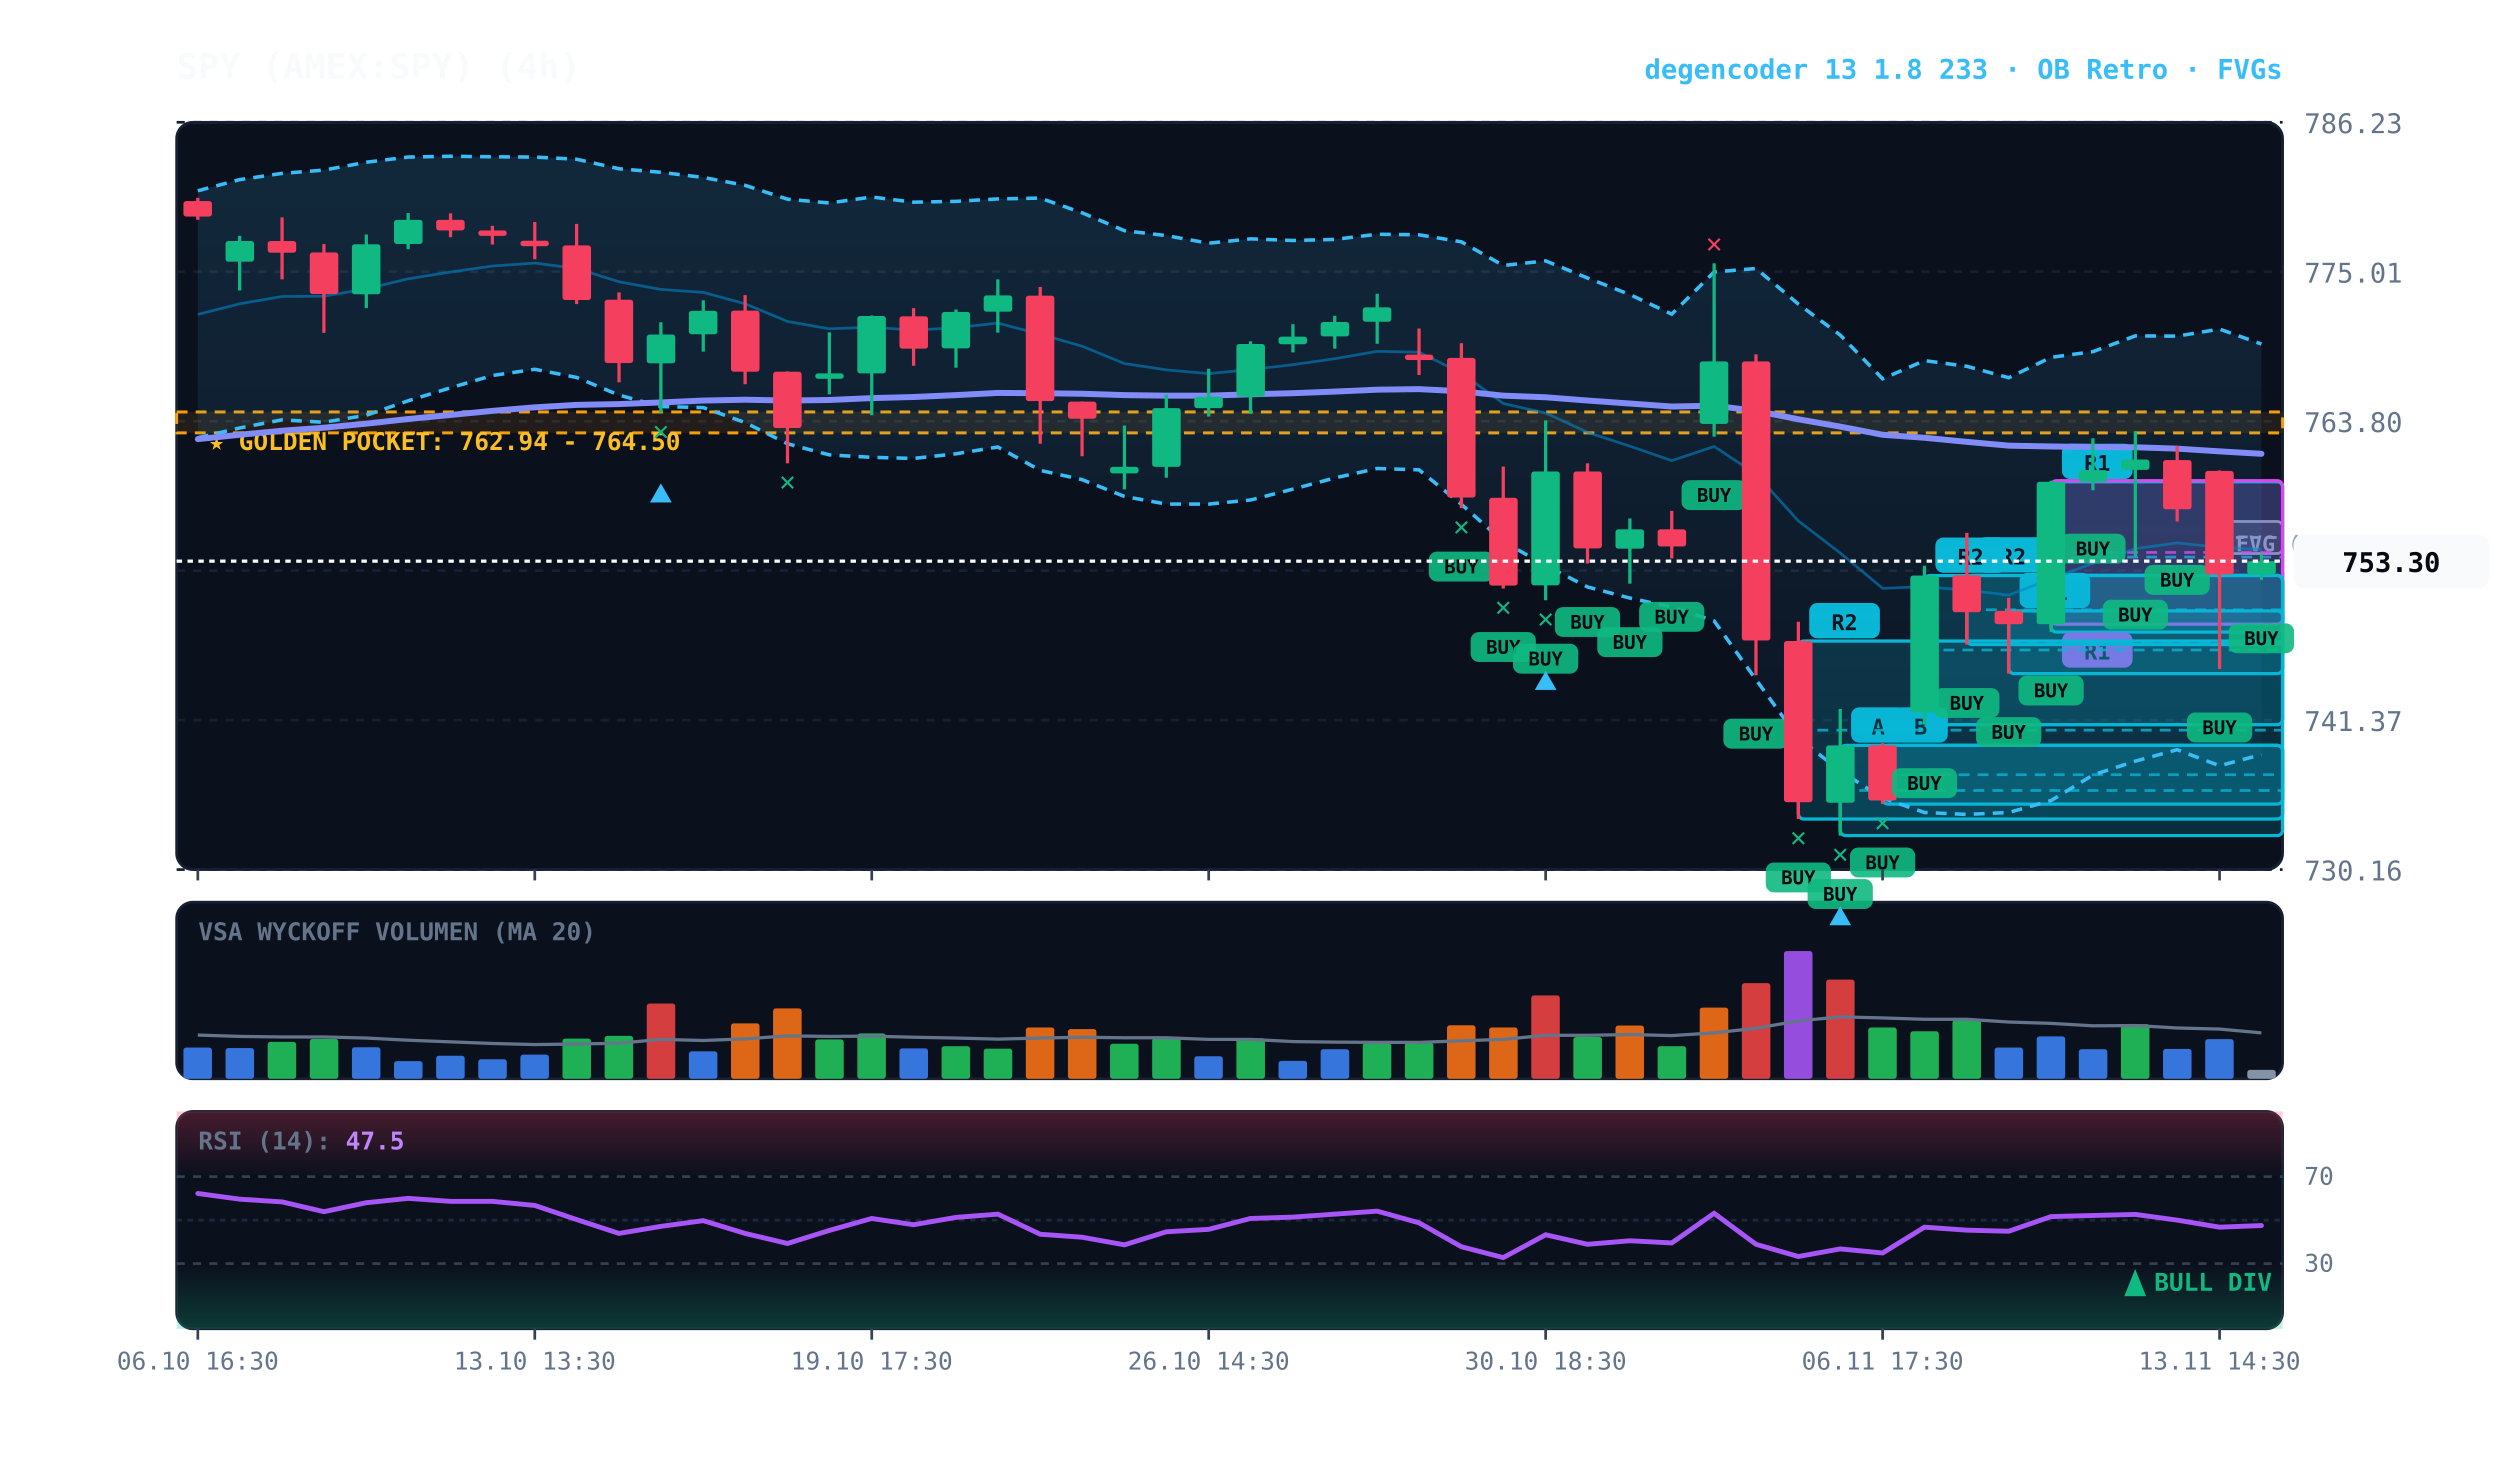
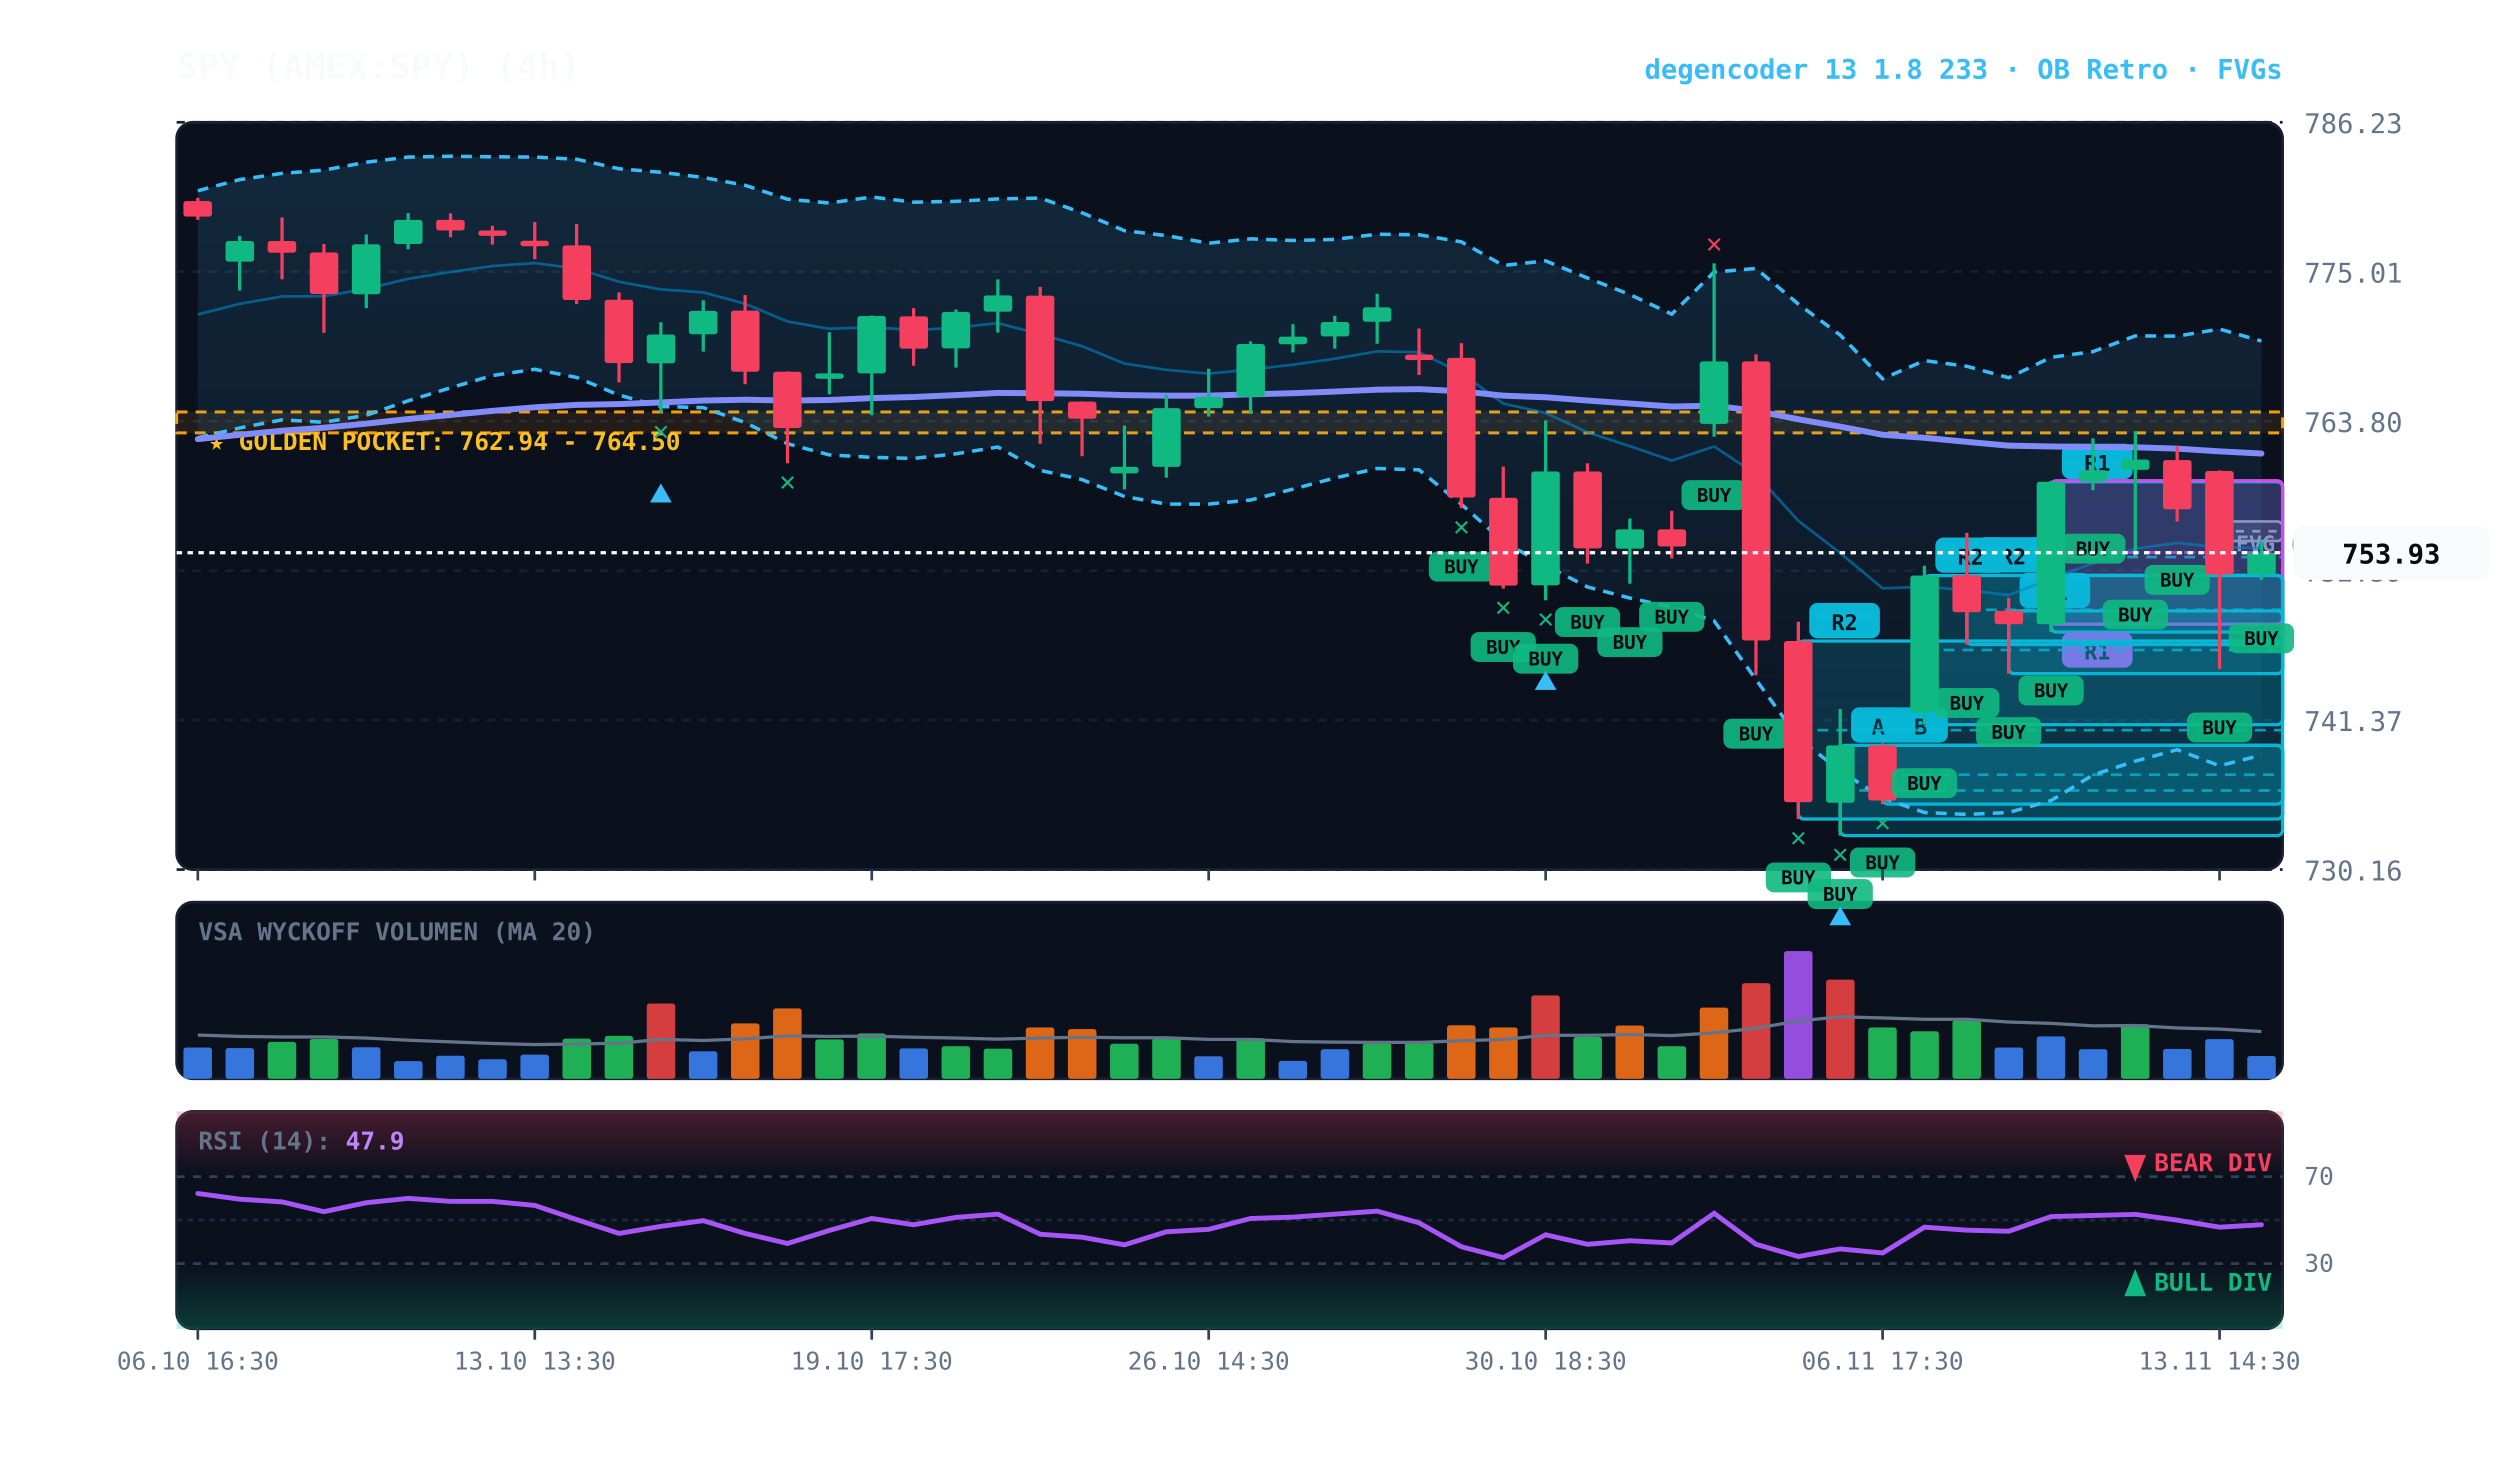
<svg xmlns="http://www.w3.org/2000/svg" viewBox="0 0 920 540" width="100%" height="100%" style="background:#070a13; font-family:'JetBrains Mono', monospace;">
  <defs>
    <linearGradient id="cloud-grad" x1="0%" y1="0%" x2="0%" y2="100%">
      <stop offset="0%" stop-color="#38bdf8" stop-opacity="0.14" />
      <stop offset="100%" stop-color="#38bdf8" stop-opacity="0.02" />
    </linearGradient>
    <linearGradient id="rsi-overbought" x1="0%" y1="0%" x2="0%" y2="100%">
      <stop offset="0%" stop-color="#f43f5e" stop-opacity="0.25" />
      <stop offset="100%" stop-color="#f43f5e" stop-opacity="0.0" />
    </linearGradient>
    <linearGradient id="rsi-oversold" x1="0%" y1="0%" x2="0%" y2="100%">
      <stop offset="0%" stop-color="#10b981" stop-opacity="0.0" />
      <stop offset="100%" stop-color="#10b981" stop-opacity="0.25" />
    </linearGradient>
  </defs>
  <rect x="65" y="45" width="775" height="275" fill="#0b101d" rx="6" stroke="#172033" stroke-width="1" />
  <rect x="65" y="332" width="775" height="65" fill="#0b101d" rx="6" stroke="#172033" stroke-width="1" />
  <rect x="65" y="409" width="775" height="80" fill="#0b101d" rx="6" stroke="#172033" stroke-width="1" />
  <line x1="65" y1="320.0" x2="840" y2="320.0" stroke="#172033" stroke-dasharray="3,3" stroke-width="1" />
  <text x="848" y="324.0" fill="#64748b" font-size="10" text-anchor="start">730.16</text>
  <line x1="65" y1="265.0" x2="840" y2="265.0" stroke="#172033" stroke-dasharray="3,3" stroke-width="1" />
  <text x="848" y="269.0" fill="#64748b" font-size="10" text-anchor="start">741.37</text>
  <line x1="65" y1="210.0" x2="840" y2="210.0" stroke="#172033" stroke-dasharray="3,3" stroke-width="1" />
  <text x="848" y="214.0" fill="#64748b" font-size="10" text-anchor="start">752.59</text>
  <line x1="65" y1="155.0" x2="840" y2="155.0" stroke="#172033" stroke-dasharray="3,3" stroke-width="1" />
  <text x="848" y="159.0" fill="#64748b" font-size="10" text-anchor="start">763.80</text>
  <line x1="65" y1="100.0" x2="840" y2="100.0" stroke="#172033" stroke-dasharray="3,3" stroke-width="1" />
  <text x="848" y="104.0" fill="#64748b" font-size="10" text-anchor="start">775.01</text>
  <line x1="65" y1="45.0" x2="840" y2="45.0" stroke="#172033" stroke-dasharray="3,3" stroke-width="1" />
  <text x="848" y="49.0" fill="#64748b" font-size="10" text-anchor="start">786.23</text>
  <rect x="65" y="151.6" width="775" height="7.7" fill="rgba(245, 158, 11, 0.10)" stroke="#f59e0b" stroke-dasharray="4,3" stroke-width="1.1" />
  <text x="77" y="165.6" fill="#fbbf24" font-size="9" font-weight="bold">★ GOLDEN POCKET: 762.94 - 764.50</text>
-   <rect x="816.8" y="191.9" width="23.2" height="11.8" fill="rgba(148, 163, 184, 0.18)" stroke="#94a3b8" stroke-width="1" rx="2" />
-   <line x1="816.8" y1="197.8" x2="840" y2="197.8" stroke="#94a3b8" stroke-dasharray="3,3" stroke-width="1" />
-   <text x="822.8" y="202.9" fill="#94a3b8" font-size="8" font-weight="bold">FVG (753.86-756.27)</text>
+   <rect x="816.8" y="191.9" width="23.2" height="7.2" fill="rgba(148, 163, 184, 0.18)" stroke="#94a3b8" stroke-width="1" rx="2" />
+   <line x1="816.8" y1="195.5" x2="840" y2="195.5" stroke="#94a3b8" stroke-dasharray="3,3" stroke-width="1" />
+   <text x="822.8" y="202.9" fill="#94a3b8" font-size="8" font-weight="bold">FVG (754.81-756.27)</text>
  <rect x="754.8" y="177.3" width="85.2" height="55.3" fill="rgba(6, 182, 212, 0.18)" stroke="#06b6d4" stroke-width="1.2" rx="2" />
  <line x1="754.8" y1="205.0" x2="840" y2="205.0" stroke="#06b6d4" stroke-dasharray="4,3" stroke-width="1.0" opacity="0.8" />
  <rect x="758.8" y="163.3" width="26" height="13" fill="#06b6d4" rx="3" />
  <text x="771.8" y="173.3" fill="#070a13" font-size="8" font-weight="bold" text-anchor="middle">R1</text>
  <rect x="754.8" y="176.9" width="85.2" height="52.8" fill="rgba(217, 70, 239, 0.18)" stroke="#d946ef" stroke-width="1.2" rx="2" />
  <line x1="754.8" y1="203.3" x2="840" y2="203.3" stroke="#d946ef" stroke-dasharray="4,3" stroke-width="1.0" opacity="0.8" />
  <rect x="758.8" y="232.7" width="26" height="13" fill="#d946ef" rx="3" />
  <text x="771.8" y="242.7" fill="#070a13" font-size="8" font-weight="bold" text-anchor="middle">R1</text>
  <rect x="739.2" y="224.8" width="100.8" height="23.1" fill="rgba(6, 182, 212, 0.18)" stroke="#06b6d4" stroke-width="1.2" rx="2" />
  <line x1="739.2" y1="236.4" x2="840" y2="236.4" stroke="#06b6d4" stroke-dasharray="4,3" stroke-width="1.0" opacity="0.8" />
  <rect x="743.2" y="210.8" width="26" height="13" fill="#06b6d4" rx="3" />
  <text x="756.2" y="220.8" fill="#070a13" font-size="8" font-weight="bold" text-anchor="middle">R1</text>
  <rect x="723.8" y="211.7" width="116.2" height="25.5" fill="rgba(6, 182, 212, 0.18)" stroke="#06b6d4" stroke-width="1.2" rx="2" />
  <line x1="723.8" y1="224.4" x2="840" y2="224.4" stroke="#06b6d4" stroke-dasharray="4,3" stroke-width="1.0" opacity="0.8" />
  <rect x="727.8" y="197.7" width="26" height="13" fill="#06b6d4" rx="3" />
  <text x="740.8" y="207.7" fill="#070a13" font-size="8" font-weight="bold" text-anchor="middle">R2</text>
  <rect x="708.2" y="211.8" width="131.8" height="54.9" fill="rgba(6, 182, 212, 0.18)" stroke="#06b6d4" stroke-width="1.2" rx="2" />
  <line x1="708.2" y1="239.2" x2="840" y2="239.2" stroke="#06b6d4" stroke-dasharray="4,3" stroke-width="1.0" opacity="0.8" />
  <rect x="712.2" y="197.8" width="26" height="13" fill="#06b6d4" rx="3" />
  <text x="725.2" y="207.8" fill="#070a13" font-size="8" font-weight="bold" text-anchor="middle">R2</text>
  <rect x="692.8" y="274.3" width="147.2" height="21.6" fill="rgba(6, 182, 212, 0.18)" stroke="#06b6d4" stroke-width="1.2" rx="2" />
  <line x1="692.8" y1="285.1" x2="840" y2="285.1" stroke="#06b6d4" stroke-dasharray="4,3" stroke-width="1.0" opacity="0.8" />
  <rect x="696.8" y="260.3" width="20" height="13" fill="#06b6d4" rx="3" />
  <text x="706.8" y="270.3" fill="#070a13" font-size="8" font-weight="bold" text-anchor="middle">B</text>
  <rect x="677.2" y="274.3" width="162.8" height="33.2" fill="rgba(6, 182, 212, 0.18)" stroke="#06b6d4" stroke-width="1.2" rx="2" />
  <line x1="677.2" y1="290.9" x2="840" y2="290.9" stroke="#06b6d4" stroke-dasharray="4,3" stroke-width="1.0" opacity="0.8" />
  <rect x="681.2" y="260.3" width="20" height="13" fill="#06b6d4" rx="3" />
  <text x="691.2" y="270.3" fill="#070a13" font-size="8" font-weight="bold" text-anchor="middle">A</text>
  <rect x="661.8" y="235.9" width="178.2" height="65.5" fill="rgba(6, 182, 212, 0.18)" stroke="#06b6d4" stroke-width="1.2" rx="2" />
  <line x1="661.8" y1="268.7" x2="840" y2="268.7" stroke="#06b6d4" stroke-dasharray="4,3" stroke-width="1.0" opacity="0.8" />
  <rect x="665.8" y="221.9" width="26" height="13" fill="#06b6d4" rx="3" />
  <text x="678.8" y="231.9" fill="#070a13" font-size="8" font-weight="bold" text-anchor="middle">R2</text>
-   <polygon points="72.8,70.2 88.2,66.1 103.8,63.8 119.2,62.6 134.8,59.7 150.2,57.8 165.8,57.5 181.2,57.7 196.8,57.8 212.2,58.6 227.8,62.1 243.2,63.4 258.8,65.3 274.2,68.2 289.8,73.3 305.2,74.7 320.8,72.5 336.2,74.4 351.8,74.1 367.2,73.2 382.8,72.9 398.2,78.3 413.8,84.9 429.2,86.7 444.8,89.5 460.2,87.9 475.8,88.5 491.2,88.1 506.8,86.2 522.2,86.4 537.8,89.0 553.2,97.7 568.8,96.0 584.2,102.3 599.8,108.4 615.2,115.6 630.8,100.1 646.2,98.8 661.8,111.9 677.2,123.3 692.8,139.4 708.2,132.7 723.8,134.8 739.2,139.0 754.8,131.5 770.2,129.4 785.8,123.6 801.2,123.7 816.8,121.1 832.2,126.6 832.2,277.7 816.8,281.8 801.2,275.9 785.8,280.1 770.2,285.2 754.8,294.6 739.2,299.0 723.8,299.7 708.2,299.0 692.8,293.7 677.2,283.7 661.8,271.6 646.2,250.1 630.8,228.5 615.2,223.4 599.8,220.1 584.2,216.0 568.8,208.1 553.2,199.3 537.8,185.6 522.2,172.9 506.8,172.4 491.2,175.9 475.8,180.0 460.2,184.0 444.8,185.5 429.2,185.5 413.8,182.7 398.2,176.5 382.8,173.1 367.2,164.5 351.8,167.0 336.2,168.7 320.8,168.3 305.2,167.4 289.8,163.3 274.2,155.5 258.8,150.0 243.2,149.6 227.8,145.4 212.2,138.9 196.8,135.9 181.2,138.2 165.8,142.7 150.2,147.5 134.8,152.8 119.2,155.4 103.8,154.5 88.2,157.5 72.8,161.1" fill="url(#cloud-grad)" />
-   <polyline points="72.8,70.2 88.2,66.1 103.8,63.8 119.2,62.6 134.8,59.7 150.2,57.8 165.8,57.5 181.2,57.7 196.8,57.8 212.2,58.6 227.8,62.1 243.2,63.4 258.8,65.3 274.2,68.2 289.8,73.3 305.2,74.7 320.8,72.5 336.2,74.4 351.8,74.1 367.2,73.2 382.8,72.9 398.2,78.3 413.8,84.9 429.2,86.7 444.8,89.5 460.2,87.9 475.8,88.5 491.2,88.1 506.8,86.2 522.2,86.4 537.8,89.0 553.2,97.7 568.8,96.0 584.2,102.3 599.8,108.4 615.2,115.6 630.8,100.1 646.2,98.8 661.8,111.9 677.2,123.3 692.8,139.4 708.2,132.7 723.8,134.8 739.2,139.0 754.8,131.5 770.2,129.4 785.8,123.6 801.2,123.7 816.8,121.1 832.2,126.6" fill="none" stroke="#38bdf8" stroke-width="1.3" stroke-dasharray="4,3" />
-   <polyline points="72.8,161.1 88.2,157.5 103.8,154.5 119.2,155.4 134.8,152.8 150.2,147.5 165.8,142.7 181.2,138.2 196.8,135.9 212.2,138.9 227.8,145.4 243.2,149.6 258.8,150.0 274.2,155.5 289.8,163.3 305.2,167.4 320.8,168.3 336.2,168.7 351.8,167.0 367.2,164.5 382.8,173.1 398.2,176.5 413.8,182.7 429.2,185.5 444.8,185.5 460.2,184.0 475.8,180.0 491.2,175.9 506.8,172.4 522.2,172.9 537.8,185.6 553.2,199.3 568.8,208.1 584.2,216.0 599.8,220.1 615.2,223.4 630.8,228.5 646.2,250.1 661.8,271.6 677.2,283.7 692.8,293.7 708.2,299.0 723.8,299.7 739.2,299.0 754.8,294.6 770.2,285.2 785.8,280.1 801.2,275.9 816.8,281.8 832.2,277.7" fill="none" stroke="#38bdf8" stroke-width="1.3" stroke-dasharray="4,3" />
-   <polyline points="72.8,115.7 88.2,111.8 103.8,109.1 119.2,109.0 134.8,106.3 150.2,102.6 165.8,100.1 181.2,97.9 196.8,96.8 212.2,98.8 227.8,103.7 243.2,106.5 258.8,107.6 274.2,111.8 289.8,118.3 305.2,121.0 320.8,120.4 336.2,121.5 351.8,120.6 367.2,118.9 382.8,123.0 398.2,127.4 413.8,133.8 429.2,136.1 444.8,137.5 460.2,136.0 475.8,134.2 491.2,132.0 506.8,129.3 522.2,129.6 537.8,137.3 553.2,148.5 568.8,152.0 584.2,159.1 599.8,164.2 615.2,169.5 630.8,164.3 646.2,174.5 661.8,191.7 677.2,203.5 692.8,216.5 708.2,215.9 723.8,217.2 739.2,219.0 754.8,213.0 770.2,207.3 785.8,201.9 801.2,199.8 816.8,201.4 832.2,202.2" fill="none" stroke="#0284c7" stroke-width="1.0" stroke-opacity="0.6" />
-   <polyline points="72.8,161.6 88.2,160.0 103.8,158.5 119.2,157.4 134.8,155.9 150.2,154.2 165.8,152.7 181.2,151.2 196.8,149.9 212.2,149.0 227.8,148.7 243.2,148.1 258.8,147.4 274.2,147.1 289.8,147.4 305.2,147.2 320.8,146.5 336.2,146.1 351.8,145.4 367.2,144.6 382.8,144.7 398.2,144.9 413.8,145.4 429.2,145.6 444.8,145.6 460.2,145.1 475.8,144.7 491.2,144.1 506.8,143.4 522.2,143.2 537.8,144.0 553.2,145.6 568.8,146.2 584.2,147.4 599.8,148.5 615.2,149.6 630.8,149.3 646.2,151.2 661.8,154.3 677.2,157.0 692.8,160.0 708.2,161.1 723.8,162.6 739.2,164.0 754.8,164.3 770.2,164.5 785.8,164.6 801.2,165.1 816.8,166.1 832.2,167.0" fill="none" stroke="#818cf8" stroke-width="2.2" stroke-linecap="round" />
+   <polygon points="72.8,70.2 88.2,66.1 103.8,63.8 119.2,62.6 134.8,59.7 150.2,57.8 165.8,57.5 181.2,57.7 196.8,57.8 212.2,58.6 227.8,62.1 243.2,63.4 258.8,65.3 274.2,68.2 289.8,73.3 305.2,74.7 320.8,72.5 336.2,74.4 351.8,74.1 367.2,73.2 382.8,72.9 398.2,78.3 413.8,84.9 429.2,86.7 444.8,89.5 460.2,87.9 475.8,88.5 491.2,88.1 506.8,86.2 522.2,86.4 537.8,89.0 553.2,97.7 568.8,96.0 584.2,102.3 599.8,108.4 615.2,115.6 630.8,100.1 646.2,98.8 661.8,111.9 677.2,123.3 692.8,139.4 708.2,132.7 723.8,134.8 739.2,139.0 754.8,131.5 770.2,129.4 785.8,123.6 801.2,123.7 816.8,121.1 832.2,125.5 832.2,277.9 816.8,281.8 801.2,275.9 785.8,280.1 770.2,285.2 754.8,294.6 739.2,299.0 723.8,299.7 708.2,299.0 692.8,293.7 677.2,283.7 661.8,271.6 646.2,250.1 630.8,228.5 615.2,223.4 599.8,220.1 584.2,216.0 568.8,208.1 553.2,199.3 537.8,185.6 522.2,172.9 506.8,172.4 491.2,175.9 475.8,180.0 460.2,184.0 444.8,185.5 429.2,185.5 413.8,182.7 398.2,176.5 382.8,173.1 367.2,164.5 351.8,167.0 336.2,168.7 320.8,168.3 305.2,167.4 289.8,163.3 274.2,155.5 258.8,150.0 243.2,149.6 227.8,145.4 212.2,138.9 196.8,135.9 181.2,138.2 165.8,142.7 150.2,147.5 134.8,152.8 119.2,155.4 103.8,154.5 88.2,157.5 72.8,161.1" fill="url(#cloud-grad)" />
+   <polyline points="72.8,70.2 88.2,66.1 103.8,63.8 119.2,62.6 134.8,59.7 150.2,57.8 165.8,57.5 181.2,57.7 196.8,57.8 212.2,58.6 227.8,62.1 243.2,63.4 258.8,65.3 274.2,68.2 289.8,73.3 305.2,74.7 320.8,72.5 336.2,74.4 351.8,74.1 367.2,73.2 382.8,72.9 398.2,78.3 413.8,84.9 429.2,86.7 444.8,89.5 460.2,87.9 475.8,88.5 491.2,88.1 506.8,86.2 522.2,86.4 537.8,89.0 553.2,97.7 568.8,96.0 584.2,102.3 599.8,108.4 615.2,115.6 630.8,100.1 646.2,98.8 661.8,111.9 677.2,123.3 692.8,139.4 708.2,132.7 723.8,134.8 739.2,139.0 754.8,131.5 770.2,129.4 785.8,123.6 801.2,123.7 816.8,121.1 832.2,125.5" fill="none" stroke="#38bdf8" stroke-width="1.3" stroke-dasharray="4,3" />
+   <polyline points="72.8,161.1 88.2,157.5 103.8,154.5 119.2,155.4 134.8,152.8 150.2,147.5 165.8,142.7 181.2,138.2 196.8,135.9 212.2,138.9 227.8,145.4 243.2,149.6 258.8,150.0 274.2,155.5 289.8,163.3 305.2,167.4 320.8,168.3 336.2,168.7 351.8,167.0 367.2,164.5 382.8,173.1 398.2,176.5 413.8,182.7 429.2,185.5 444.8,185.5 460.2,184.0 475.8,180.0 491.2,175.9 506.8,172.4 522.2,172.9 537.8,185.6 553.2,199.3 568.8,208.1 584.2,216.0 599.8,220.1 615.2,223.4 630.8,228.5 646.2,250.1 661.8,271.6 677.2,283.7 692.8,293.7 708.2,299.0 723.8,299.7 739.2,299.0 754.8,294.6 770.2,285.2 785.8,280.1 801.2,275.9 816.8,281.8 832.2,277.9" fill="none" stroke="#38bdf8" stroke-width="1.3" stroke-dasharray="4,3" />
+   <polyline points="72.8,115.7 88.2,111.8 103.8,109.1 119.2,109.0 134.8,106.3 150.2,102.6 165.8,100.1 181.2,97.9 196.8,96.8 212.2,98.8 227.8,103.7 243.2,106.5 258.8,107.6 274.2,111.8 289.8,118.3 305.2,121.0 320.8,120.4 336.2,121.5 351.8,120.6 367.2,118.9 382.8,123.0 398.2,127.4 413.8,133.8 429.2,136.1 444.8,137.5 460.2,136.0 475.8,134.2 491.2,132.0 506.8,129.3 522.2,129.6 537.8,137.3 553.2,148.5 568.8,152.0 584.2,159.1 599.8,164.2 615.2,169.5 630.8,164.3 646.2,174.5 661.8,191.7 677.2,203.5 692.8,216.5 708.2,215.9 723.8,217.2 739.2,219.0 754.8,213.0 770.2,207.3 785.8,201.9 801.2,199.8 816.8,201.4 832.2,201.7" fill="none" stroke="#0284c7" stroke-width="1.0" stroke-opacity="0.6" />
+   <polyline points="72.8,161.6 88.2,160.0 103.8,158.5 119.2,157.4 134.8,155.9 150.2,154.2 165.8,152.7 181.2,151.2 196.8,149.9 212.2,149.0 227.8,148.7 243.2,148.1 258.8,147.4 274.2,147.1 289.8,147.4 305.2,147.2 320.8,146.5 336.2,146.1 351.8,145.4 367.2,144.6 382.8,144.7 398.2,144.9 413.8,145.4 429.2,145.6 444.8,145.6 460.2,145.1 475.8,144.7 491.2,144.1 506.8,143.4 522.2,143.2 537.8,144.0 553.2,145.6 568.8,146.2 584.2,147.4 599.8,148.5 615.2,149.6 630.8,149.3 646.2,151.2 661.8,154.3 677.2,157.0 692.8,160.0 708.2,161.1 723.8,162.6 739.2,164.0 754.8,164.3 770.2,164.5 785.8,164.6 801.2,165.1 816.8,166.1 832.2,166.9" fill="none" stroke="#818cf8" stroke-width="2.2" stroke-linecap="round" />
  <line x1="72.8" y1="72.8" x2="72.8" y2="80.9" stroke="#f43f5e" stroke-width="1.2" />
  <rect x="67.5" y="74.0" width="10.5" height="5.7" fill="#f43f5e" rx="1" />
  <line x1="88.2" y1="86.8" x2="88.2" y2="106.9" stroke="#10b981" stroke-width="1.2" />
  <rect x="83.0" y="88.7" width="10.5" height="7.6" fill="#10b981" rx="1" />
  <line x1="103.8" y1="80.0" x2="103.8" y2="102.8" stroke="#f43f5e" stroke-width="1.2" />
  <rect x="98.5" y="88.7" width="10.5" height="4.3" fill="#f43f5e" rx="1" />
  <line x1="119.2" y1="89.8" x2="119.2" y2="122.5" stroke="#f43f5e" stroke-width="1.2" />
  <rect x="114.0" y="92.9" width="10.5" height="15.3" fill="#f43f5e" rx="1" />
  <line x1="134.8" y1="86.3" x2="134.8" y2="113.4" stroke="#10b981" stroke-width="1.2" />
  <rect x="129.5" y="89.9" width="10.5" height="18.4" fill="#10b981" rx="1" />
  <line x1="150.2" y1="78.4" x2="150.2" y2="91.7" stroke="#10b981" stroke-width="1.2" />
  <rect x="145.0" y="80.9" width="10.5" height="8.9" fill="#10b981" rx="1" />
  <line x1="165.8" y1="78.5" x2="165.8" y2="87.3" stroke="#f43f5e" stroke-width="1.2" />
  <rect x="160.5" y="80.9" width="10.5" height="3.9" fill="#f43f5e" rx="1" />
  <line x1="181.2" y1="83.1" x2="181.2" y2="90.0" stroke="#f43f5e" stroke-width="1.2" />
  <rect x="176.0" y="84.8" width="10.5" height="2.0" fill="#f43f5e" rx="1" />
  <line x1="196.8" y1="81.7" x2="196.8" y2="95.4" stroke="#f43f5e" stroke-width="1.2" />
  <rect x="191.5" y="88.6" width="10.5" height="2.0" fill="#f43f5e" rx="1" />
  <line x1="212.2" y1="82.4" x2="212.2" y2="111.9" stroke="#f43f5e" stroke-width="1.2" />
  <rect x="207.0" y="90.3" width="10.5" height="20.1" fill="#f43f5e" rx="1" />
  <line x1="227.8" y1="107.6" x2="227.8" y2="140.7" stroke="#f43f5e" stroke-width="1.2" />
  <rect x="222.5" y="110.3" width="10.5" height="23.3" fill="#f43f5e" rx="1" />
  <line x1="243.2" y1="118.6" x2="243.2" y2="151.9" stroke="#10b981" stroke-width="1.2" />
  <rect x="238.0" y="123.1" width="10.5" height="10.6" fill="#10b981" rx="1" />
  <text x="243.2" y="161.9" fill="#10b981" font-size="10" font-weight="bold" text-anchor="middle">✕</text>
  <polygon points="243.2,177.9 239.2,184.9 247.2,184.9" fill="#38bdf8" />
  <line x1="258.8" y1="110.5" x2="258.8" y2="129.4" stroke="#10b981" stroke-width="1.2" />
  <rect x="253.5" y="114.4" width="10.5" height="8.6" fill="#10b981" rx="1" />
  <line x1="274.2" y1="108.6" x2="274.2" y2="141.4" stroke="#f43f5e" stroke-width="1.2" />
  <rect x="269.0" y="114.3" width="10.5" height="22.5" fill="#f43f5e" rx="1" />
  <line x1="289.8" y1="136.7" x2="289.8" y2="170.5" stroke="#f43f5e" stroke-width="1.2" />
  <rect x="284.5" y="136.8" width="10.5" height="20.7" fill="#f43f5e" rx="1" />
  <text x="289.8" y="180.5" fill="#10b981" font-size="10" font-weight="bold" text-anchor="middle">✕</text>
  <line x1="305.2" y1="122.3" x2="305.2" y2="145.1" stroke="#10b981" stroke-width="1.2" />
  <rect x="300.0" y="137.4" width="10.5" height="2.0" fill="#10b981" rx="1" />
  <line x1="320.8" y1="116.1" x2="320.8" y2="152.8" stroke="#10b981" stroke-width="1.2" />
  <rect x="315.5" y="116.3" width="10.5" height="21.1" fill="#10b981" rx="1" />
  <line x1="336.2" y1="113.4" x2="336.2" y2="134.6" stroke="#f43f5e" stroke-width="1.2" />
  <rect x="331.0" y="116.4" width="10.5" height="11.9" fill="#f43f5e" rx="1" />
  <line x1="351.8" y1="113.9" x2="351.8" y2="135.3" stroke="#10b981" stroke-width="1.2" />
  <rect x="346.5" y="114.8" width="10.5" height="13.4" fill="#10b981" rx="1" />
  <line x1="367.2" y1="102.8" x2="367.2" y2="122.4" stroke="#10b981" stroke-width="1.2" />
  <rect x="362.0" y="108.7" width="10.5" height="6.0" fill="#10b981" rx="1" />
  <line x1="382.8" y1="105.6" x2="382.8" y2="163.3" stroke="#f43f5e" stroke-width="1.2" />
  <rect x="377.5" y="108.8" width="10.5" height="38.8" fill="#f43f5e" rx="1" />
  <line x1="398.2" y1="147.8" x2="398.2" y2="167.9" stroke="#f43f5e" stroke-width="1.2" />
  <rect x="393.0" y="147.8" width="10.5" height="6.3" fill="#f43f5e" rx="1" />
  <line x1="413.8" y1="156.6" x2="413.8" y2="180.1" stroke="#10b981" stroke-width="1.2" />
  <rect x="408.5" y="171.8" width="10.5" height="2.4" fill="#10b981" rx="1" />
  <line x1="429.2" y1="145.2" x2="429.2" y2="175.8" stroke="#10b981" stroke-width="1.2" />
  <rect x="424.0" y="150.2" width="10.5" height="21.6" fill="#10b981" rx="1" />
  <line x1="444.8" y1="135.7" x2="444.8" y2="153.3" stroke="#10b981" stroke-width="1.2" />
  <rect x="439.5" y="146.0" width="10.5" height="4.2" fill="#10b981" rx="1" />
  <line x1="460.2" y1="125.6" x2="460.2" y2="152.3" stroke="#10b981" stroke-width="1.2" />
  <rect x="455.0" y="126.6" width="10.5" height="19.4" fill="#10b981" rx="1" />
  <line x1="475.8" y1="119.3" x2="475.8" y2="129.7" stroke="#10b981" stroke-width="1.2" />
  <rect x="470.5" y="123.9" width="10.5" height="2.8" fill="#10b981" rx="1" />
  <line x1="491.2" y1="116.2" x2="491.2" y2="128.3" stroke="#10b981" stroke-width="1.2" />
  <rect x="486.0" y="118.5" width="10.5" height="5.3" fill="#10b981" rx="1" />
  <line x1="506.8" y1="108.1" x2="506.8" y2="126.5" stroke="#10b981" stroke-width="1.2" />
  <rect x="501.5" y="113.1" width="10.5" height="5.3" fill="#10b981" rx="1" />
  <line x1="522.2" y1="120.9" x2="522.2" y2="138.0" stroke="#f43f5e" stroke-width="1.2" />
  <rect x="517.0" y="130.5" width="10.5" height="2.0" fill="#f43f5e" rx="1" />
  <line x1="537.8" y1="126.3" x2="537.8" y2="187.0" stroke="#f43f5e" stroke-width="1.2" />
  <rect x="532.5" y="131.7" width="10.5" height="51.4" fill="#f43f5e" rx="1" />
  <rect x="525.8" y="203.0" width="24" height="11" fill="#10b981" rx="3" opacity="0.9" />
  <text x="537.8" y="211.0" fill="#070a13" font-size="7" font-weight="bold" text-anchor="middle">BUY</text>
  <text x="537.8" y="197.0" fill="#10b981" font-size="10" font-weight="bold" text-anchor="middle">✕</text>
  <line x1="553.2" y1="171.7" x2="553.2" y2="216.6" stroke="#f43f5e" stroke-width="1.2" />
  <rect x="548.0" y="183.2" width="10.5" height="32.3" fill="#f43f5e" rx="1" />
  <rect x="541.2" y="232.6" width="24" height="11" fill="#10b981" rx="3" opacity="0.9" />
  <text x="553.2" y="240.6" fill="#070a13" font-size="7" font-weight="bold" text-anchor="middle">BUY</text>
  <text x="553.2" y="226.6" fill="#10b981" font-size="10" font-weight="bold" text-anchor="middle">✕</text>
  <line x1="568.8" y1="154.7" x2="568.8" y2="220.9" stroke="#10b981" stroke-width="1.2" />
  <rect x="563.5" y="173.5" width="10.5" height="41.9" fill="#10b981" rx="1" />
  <rect x="556.8" y="236.9" width="24" height="11" fill="#10b981" rx="3" opacity="0.9" />
  <text x="568.8" y="244.9" fill="#070a13" font-size="7" font-weight="bold" text-anchor="middle">BUY</text>
  <text x="568.8" y="230.9" fill="#10b981" font-size="10" font-weight="bold" text-anchor="middle">✕</text>
  <polygon points="568.8,246.9 564.8,253.9 572.8,253.9" fill="#38bdf8" />
  <line x1="584.2" y1="170.5" x2="584.2" y2="207.4" stroke="#f43f5e" stroke-width="1.2" />
  <rect x="579.0" y="173.5" width="10.5" height="28.3" fill="#f43f5e" rx="1" />
  <rect x="572.2" y="223.4" width="24" height="11" fill="#10b981" rx="3" opacity="0.9" />
  <text x="584.2" y="231.4" fill="#070a13" font-size="7" font-weight="bold" text-anchor="middle">BUY</text>
  <line x1="599.8" y1="190.8" x2="599.8" y2="214.8" stroke="#10b981" stroke-width="1.2" />
  <rect x="594.5" y="194.8" width="10.5" height="7.1" fill="#10b981" rx="1" />
  <rect x="587.8" y="230.8" width="24" height="11" fill="#10b981" rx="3" opacity="0.9" />
  <text x="599.8" y="238.8" fill="#070a13" font-size="7" font-weight="bold" text-anchor="middle">BUY</text>
  <line x1="615.2" y1="188.0" x2="615.2" y2="205.5" stroke="#f43f5e" stroke-width="1.2" />
  <rect x="610.0" y="194.8" width="10.5" height="6.3" fill="#f43f5e" rx="1" />
  <rect x="603.2" y="221.5" width="24" height="11" fill="#10b981" rx="3" opacity="0.9" />
  <text x="615.2" y="229.5" fill="#070a13" font-size="7" font-weight="bold" text-anchor="middle">BUY</text>
  <line x1="630.8" y1="96.9" x2="630.8" y2="160.7" stroke="#10b981" stroke-width="1.2" />
  <rect x="625.5" y="133.0" width="10.5" height="23.0" fill="#10b981" rx="1" />
  <rect x="618.8" y="176.7" width="24" height="11" fill="#10b981" rx="3" opacity="0.9" />
  <text x="630.8" y="184.7" fill="#070a13" font-size="7" font-weight="bold" text-anchor="middle">BUY</text>
  <text x="630.8" y="92.9" fill="#f43f5e" font-size="10" font-weight="bold" text-anchor="middle">✕</text>
  <line x1="646.2" y1="130.4" x2="646.2" y2="248.5" stroke="#f43f5e" stroke-width="1.2" />
  <rect x="641.0" y="133.0" width="10.5" height="102.7" fill="#f43f5e" rx="1" />
  <rect x="634.2" y="264.5" width="24" height="11" fill="#10b981" rx="3" opacity="0.9" />
  <text x="646.2" y="272.5" fill="#070a13" font-size="7" font-weight="bold" text-anchor="middle">BUY</text>
  <line x1="661.8" y1="228.8" x2="661.8" y2="301.4" stroke="#f43f5e" stroke-width="1.2" />
  <rect x="656.5" y="235.9" width="10.5" height="59.3" fill="#f43f5e" rx="1" />
  <rect x="649.8" y="317.4" width="24" height="11" fill="#10b981" rx="3" opacity="0.9" />
  <text x="661.8" y="325.4" fill="#070a13" font-size="7" font-weight="bold" text-anchor="middle">BUY</text>
  <text x="661.8" y="311.4" fill="#10b981" font-size="10" font-weight="bold" text-anchor="middle">✕</text>
  <line x1="677.2" y1="260.9" x2="677.2" y2="307.5" stroke="#10b981" stroke-width="1.2" />
  <rect x="672.0" y="274.3" width="10.5" height="21.1" fill="#10b981" rx="1" />
  <rect x="665.2" y="323.5" width="24" height="11" fill="#10b981" rx="3" opacity="0.9" />
  <text x="677.2" y="331.5" fill="#070a13" font-size="7" font-weight="bold" text-anchor="middle">BUY</text>
  <text x="677.2" y="317.5" fill="#10b981" font-size="10" font-weight="bold" text-anchor="middle">✕</text>
  <polygon points="677.2,333.5 673.2,340.5 681.2,340.5" fill="#38bdf8" />
  <line x1="692.8" y1="273.5" x2="692.8" y2="295.9" stroke="#f43f5e" stroke-width="1.2" />
  <rect x="687.5" y="274.3" width="10.5" height="20.3" fill="#f43f5e" rx="1" />
  <rect x="680.8" y="311.9" width="24" height="11" fill="#10b981" rx="3" opacity="0.9" />
  <text x="692.8" y="319.9" fill="#070a13" font-size="7" font-weight="bold" text-anchor="middle">BUY</text>
  <text x="692.8" y="305.9" fill="#10b981" font-size="10" font-weight="bold" text-anchor="middle">✕</text>
  <line x1="708.2" y1="208.2" x2="708.2" y2="266.7" stroke="#10b981" stroke-width="1.2" />
  <rect x="703.0" y="211.8" width="10.5" height="50.4" fill="#10b981" rx="1" />
  <rect x="696.2" y="282.7" width="24" height="11" fill="#10b981" rx="3" opacity="0.9" />
  <text x="708.2" y="290.7" fill="#070a13" font-size="7" font-weight="bold" text-anchor="middle">BUY</text>
  <line x1="723.8" y1="196.1" x2="723.8" y2="237.2" stroke="#f43f5e" stroke-width="1.2" />
  <rect x="718.5" y="211.7" width="10.5" height="13.6" fill="#f43f5e" rx="1" />
  <rect x="711.8" y="253.2" width="24" height="11" fill="#10b981" rx="3" opacity="0.9" />
  <text x="723.8" y="261.2" fill="#070a13" font-size="7" font-weight="bold" text-anchor="middle">BUY</text>
  <line x1="739.2" y1="220.0" x2="739.2" y2="247.9" stroke="#f43f5e" stroke-width="1.2" />
  <rect x="734.0" y="224.8" width="10.5" height="4.9" fill="#f43f5e" rx="1" />
  <rect x="727.2" y="263.9" width="24" height="11" fill="#10b981" rx="3" opacity="0.9" />
  <text x="739.2" y="271.9" fill="#070a13" font-size="7" font-weight="bold" text-anchor="middle">BUY</text>
  <line x1="754.8" y1="176.9" x2="754.8" y2="232.6" stroke="#10b981" stroke-width="1.2" />
  <rect x="749.5" y="177.3" width="10.5" height="52.4" fill="#10b981" rx="1" />
  <rect x="742.8" y="248.6" width="24" height="11" fill="#10b981" rx="3" opacity="0.9" />
  <text x="754.8" y="256.6" fill="#070a13" font-size="7" font-weight="bold" text-anchor="middle">BUY</text>
  <line x1="770.2" y1="161.3" x2="770.2" y2="180.4" stroke="#10b981" stroke-width="1.2" />
  <rect x="765.0" y="173.0" width="10.5" height="4.3" fill="#10b981" rx="1" />
  <rect x="758.2" y="196.4" width="24" height="11" fill="#10b981" rx="3" opacity="0.9" />
  <text x="770.2" y="204.4" fill="#070a13" font-size="7" font-weight="bold" text-anchor="middle">BUY</text>
  <line x1="785.8" y1="158.7" x2="785.8" y2="204.7" stroke="#10b981" stroke-width="1.2" />
  <rect x="780.5" y="169.1" width="10.5" height="3.8" fill="#10b981" rx="1" />
  <rect x="773.8" y="220.7" width="24" height="11" fill="#10b981" rx="3" opacity="0.9" />
  <text x="785.8" y="228.7" fill="#070a13" font-size="7" font-weight="bold" text-anchor="middle">BUY</text>
  <line x1="801.2" y1="164.2" x2="801.2" y2="191.9" stroke="#f43f5e" stroke-width="1.2" />
  <rect x="796.0" y="169.3" width="10.5" height="18.1" fill="#f43f5e" rx="1" />
  <rect x="789.2" y="207.9" width="24" height="11" fill="#10b981" rx="3" opacity="0.9" />
  <text x="801.2" y="215.9" fill="#070a13" font-size="7" font-weight="bold" text-anchor="middle">BUY</text>
  <line x1="816.8" y1="173.1" x2="816.8" y2="246.2" stroke="#f43f5e" stroke-width="1.2" />
  <rect x="811.5" y="173.3" width="10.5" height="38.1" fill="#f43f5e" rx="1" />
  <rect x="804.8" y="262.2" width="24" height="11" fill="#10b981" rx="3" opacity="0.9" />
  <text x="816.8" y="270.2" fill="#070a13" font-size="7" font-weight="bold" text-anchor="middle">BUY</text>
-   <line x1="832.2" y1="203.8" x2="832.2" y2="213.4" stroke="#10b981" stroke-width="1.2" />
-   <rect x="827.0" y="206.5" width="10.5" height="5.0" fill="#10b981" rx="1" />
+   <line x1="832.2" y1="199.1" x2="832.2" y2="213.4" stroke="#10b981" stroke-width="1.2" />
+   <rect x="827.0" y="203.4" width="10.5" height="8.0" fill="#10b981" rx="1" />
  <rect x="820.2" y="229.4" width="24" height="11" fill="#10b981" rx="3" opacity="0.9" />
  <text x="832.2" y="237.4" fill="#070a13" font-size="7" font-weight="bold" text-anchor="middle">BUY</text>
-   <line x1="65" y1="206.5" x2="840" y2="206.5" stroke="#f8fafc" stroke-width="1.2" stroke-dasharray="2,2" />
-   <rect x="844" y="196.5" width="72" height="20" fill="#f8fafc" rx="4" />
-   <text x="880" y="210.5" fill="#070a13" font-size="10" font-weight="bold" text-anchor="middle">753.30</text>
+   <line x1="65" y1="203.4" x2="840" y2="203.4" stroke="#f8fafc" stroke-width="1.2" stroke-dasharray="2,2" />
+   <rect x="844" y="193.4" width="72" height="20" fill="#f8fafc" rx="4" />
+   <text x="880" y="207.4" fill="#070a13" font-size="10" font-weight="bold" text-anchor="middle">753.93</text>
  <text x="73" y="346" fill="#64748b" font-size="9" font-weight="bold">VSA WYCKOFF VOLUMEN (MA 20)</text>
  <rect x="67.5" y="385.5" width="10.5" height="11.5" fill="#3b82f6" opacity="0.88" rx="1" />
  <rect x="83.0" y="385.7" width="10.5" height="11.3" fill="#3b82f6" opacity="0.88" rx="1" />
  <rect x="98.5" y="383.4" width="10.5" height="13.6" fill="#22c55e" opacity="0.88" rx="1" />
  <rect x="114.0" y="382.3" width="10.5" height="14.7" fill="#22c55e" opacity="0.88" rx="1" />
  <rect x="129.5" y="385.4" width="10.5" height="11.6" fill="#3b82f6" opacity="0.88" rx="1" />
  <rect x="145.0" y="390.5" width="10.5" height="6.5" fill="#3b82f6" opacity="0.88" rx="1" />
  <rect x="160.5" y="388.5" width="10.5" height="8.5" fill="#3b82f6" opacity="0.88" rx="1" />
  <rect x="176.0" y="389.8" width="10.5" height="7.2" fill="#3b82f6" opacity="0.88" rx="1" />
  <rect x="191.5" y="388.1" width="10.5" height="8.9" fill="#3b82f6" opacity="0.88" rx="1" />
  <rect x="207.0" y="382.2" width="10.5" height="14.8" fill="#22c55e" opacity="0.88" rx="1" />
  <rect x="222.5" y="381.2" width="10.5" height="15.8" fill="#22c55e" opacity="0.88" rx="1" />
  <rect x="238.0" y="369.3" width="10.5" height="27.7" fill="#ef4444" opacity="0.88" rx="1" />
  <rect x="253.5" y="386.9" width="10.5" height="10.1" fill="#3b82f6" opacity="0.88" rx="1" />
  <rect x="269.0" y="376.6" width="10.5" height="20.4" fill="#f97316" opacity="0.88" rx="1" />
  <rect x="284.5" y="371.1" width="10.5" height="25.9" fill="#f97316" opacity="0.88" rx="1" />
  <rect x="300.0" y="382.5" width="10.5" height="14.5" fill="#22c55e" opacity="0.88" rx="1" />
  <rect x="315.5" y="380.3" width="10.5" height="16.7" fill="#22c55e" opacity="0.88" rx="1" />
  <rect x="331.0" y="385.8" width="10.5" height="11.2" fill="#3b82f6" opacity="0.88" rx="1" />
  <rect x="346.5" y="385.0" width="10.5" height="12.0" fill="#22c55e" opacity="0.88" rx="1" />
  <rect x="362.0" y="385.9" width="10.5" height="11.1" fill="#22c55e" opacity="0.88" rx="1" />
  <rect x="377.5" y="378.1" width="10.5" height="18.9" fill="#f97316" opacity="0.88" rx="1" />
  <rect x="393.0" y="378.7" width="10.5" height="18.3" fill="#f97316" opacity="0.88" rx="1" />
  <rect x="408.5" y="384.1" width="10.5" height="12.9" fill="#22c55e" opacity="0.88" rx="1" />
  <rect x="424.0" y="382.0" width="10.5" height="15.0" fill="#22c55e" opacity="0.88" rx="1" />
  <rect x="439.5" y="388.7" width="10.5" height="8.3" fill="#3b82f6" opacity="0.88" rx="1" />
  <rect x="455.0" y="382.1" width="10.5" height="14.9" fill="#22c55e" opacity="0.88" rx="1" />
  <rect x="470.5" y="390.4" width="10.5" height="6.6" fill="#3b82f6" opacity="0.88" rx="1" />
  <rect x="486.0" y="386.1" width="10.5" height="10.9" fill="#3b82f6" opacity="0.88" rx="1" />
  <rect x="501.5" y="383.9" width="10.5" height="13.1" fill="#22c55e" opacity="0.88" rx="1" />
  <rect x="517.0" y="383.7" width="10.5" height="13.3" fill="#22c55e" opacity="0.88" rx="1" />
  <rect x="532.5" y="377.3" width="10.5" height="19.7" fill="#f97316" opacity="0.88" rx="1" />
  <rect x="548.0" y="378.1" width="10.5" height="18.9" fill="#f97316" opacity="0.88" rx="1" />
  <rect x="563.5" y="366.3" width="10.5" height="30.7" fill="#ef4444" opacity="0.88" rx="1" />
  <rect x="579.0" y="381.6" width="10.5" height="15.4" fill="#22c55e" opacity="0.88" rx="1" />
  <rect x="594.5" y="377.4" width="10.5" height="19.6" fill="#f97316" opacity="0.88" rx="1" />
  <rect x="610.0" y="385.0" width="10.5" height="12.0" fill="#22c55e" opacity="0.88" rx="1" />
  <rect x="625.5" y="370.8" width="10.5" height="26.2" fill="#f97316" opacity="0.88" rx="1" />
  <rect x="641.0" y="361.8" width="10.5" height="35.2" fill="#ef4444" opacity="0.88" rx="1" />
  <rect x="656.5" y="350.0" width="10.5" height="47.0" fill="#a855f7" opacity="0.88" rx="1" />
  <rect x="672.0" y="360.5" width="10.5" height="36.5" fill="#ef4444" opacity="0.88" rx="1" />
  <rect x="687.5" y="378.1" width="10.5" height="18.9" fill="#22c55e" opacity="0.88" rx="1" />
  <rect x="703.0" y="379.5" width="10.5" height="17.5" fill="#22c55e" opacity="0.88" rx="1" />
  <rect x="718.5" y="375.4" width="10.5" height="21.6" fill="#22c55e" opacity="0.88" rx="1" />
  <rect x="734.0" y="385.5" width="10.5" height="11.5" fill="#3b82f6" opacity="0.88" rx="1" />
  <rect x="749.5" y="381.4" width="10.5" height="15.6" fill="#3b82f6" opacity="0.88" rx="1" />
  <rect x="765.0" y="386.1" width="10.5" height="10.9" fill="#3b82f6" opacity="0.88" rx="1" />
  <rect x="780.5" y="376.9" width="10.5" height="20.1" fill="#22c55e" opacity="0.88" rx="1" />
  <rect x="796.0" y="386.0" width="10.5" height="11.0" fill="#3b82f6" opacity="0.88" rx="1" />
  <rect x="811.5" y="382.4" width="10.5" height="14.6" fill="#3b82f6" opacity="0.88" rx="1" />
-   <rect x="827.0" y="393.7" width="10.5" height="3.3" fill="#94a3b8" opacity="0.88" rx="1" />
-   <polyline points="72.8,380.9 88.2,381.4 103.8,381.6 119.2,381.6 134.8,382.0 150.2,382.8 165.8,383.4 181.2,384.0 196.8,384.4 212.2,384.2 227.8,383.9 243.2,382.5 258.8,382.9 274.2,382.3 289.8,381.2 305.2,381.4 320.8,381.3 336.2,381.7 351.8,382.0 367.2,382.4 382.8,382.0 398.2,381.7 413.8,381.9 429.2,381.9 444.8,382.5 460.2,382.5 475.8,383.3 491.2,383.5 506.8,383.6 522.2,383.6 537.8,383.0 553.2,382.5 568.8,381.0 584.2,381.0 599.8,380.7 615.2,381.1 630.8,380.1 646.2,378.4 661.8,375.7 677.2,374.2 692.8,374.6 708.2,375.1 723.8,375.1 739.2,376.1 754.8,376.6 770.2,377.5 785.8,377.4 801.2,378.3 816.8,378.7 832.2,380.1" fill="none" stroke="#64748b" stroke-width="1.2" />
+   <rect x="827.0" y="388.6" width="10.5" height="8.4" fill="#3b82f6" opacity="0.88" rx="1" />
+   <polyline points="72.8,380.9 88.2,381.4 103.8,381.6 119.2,381.6 134.8,382.0 150.2,382.8 165.8,383.4 181.2,384.0 196.8,384.4 212.2,384.2 227.8,383.9 243.2,382.5 258.8,382.9 274.2,382.3 289.8,381.2 305.2,381.4 320.8,381.3 336.2,381.7 351.8,382.0 367.2,382.4 382.8,382.0 398.2,381.7 413.8,381.9 429.2,381.9 444.8,382.5 460.2,382.5 475.8,383.3 491.2,383.5 506.8,383.6 522.2,383.6 537.8,383.0 553.2,382.5 568.8,381.0 584.2,381.0 599.8,380.7 615.2,381.1 630.8,380.1 646.2,378.4 661.8,375.7 677.2,374.2 692.8,374.6 708.2,375.1 723.8,375.1 739.2,376.1 754.8,376.6 770.2,377.5 785.8,377.4 801.2,378.3 816.8,378.7 832.2,379.6" fill="none" stroke="#64748b" stroke-width="1.2" />
  <rect x="65" y="409" width="775" height="24.0" fill="url(#rsi-overbought)" />
  <rect x="65" y="465.0" width="775" height="24.0" fill="url(#rsi-oversold)" />
  <line x1="65" y1="433.0" x2="840" y2="433.0" stroke="#334155" stroke-dasharray="3,3" stroke-width="1" />
  <text x="848" y="436.0" fill="#64748b" font-size="9">70</text>
  <line x1="65" y1="449.0" x2="840" y2="449.0" stroke="#1e293b" stroke-dasharray="2,2" stroke-width="1" />
  <line x1="65" y1="465.0" x2="840" y2="465.0" stroke="#334155" stroke-dasharray="3,3" stroke-width="1" />
  <text x="848" y="468.0" fill="#64748b" font-size="9">30</text>
-   <polyline points="72.8,439.2 88.2,441.3 103.8,442.3 119.2,445.9 134.8,442.6 150.2,441.0 165.8,442.1 181.2,442.1 196.8,443.6 212.2,448.8 227.8,453.9 243.2,451.3 258.8,449.2 274.2,453.9 289.8,457.6 305.2,452.8 320.8,448.4 336.2,450.7 351.8,448.0 367.2,446.8 382.8,454.2 398.2,455.3 413.8,458.1 429.2,453.3 444.8,452.4 460.2,448.4 475.8,447.9 491.2,446.8 506.8,445.7 522.2,450.0 537.8,458.8 553.2,462.8 568.8,454.4 584.2,457.9 599.8,456.6 615.2,457.4 630.8,446.5 646.2,457.9 661.8,462.4 677.2,459.6 692.8,461.1 708.2,451.6 723.8,452.7 739.2,453.1 754.8,447.7 770.2,447.3 785.8,446.9 801.2,449.0 816.8,451.6 832.2,451.0" fill="none" stroke="#a855f7" stroke-width="1.8" stroke-linecap="round" />
+   <polyline points="72.8,439.2 88.2,441.3 103.8,442.3 119.2,445.9 134.8,442.6 150.2,441.0 165.8,442.1 181.2,442.1 196.8,443.6 212.2,448.8 227.8,453.9 243.2,451.3 258.8,449.2 274.2,453.9 289.8,457.6 305.2,452.8 320.8,448.4 336.2,450.7 351.8,448.0 367.2,446.8 382.8,454.2 398.2,455.3 413.8,458.1 429.2,453.3 444.8,452.4 460.2,448.4 475.8,447.9 491.2,446.8 506.8,445.7 522.2,450.0 537.8,458.8 553.2,462.8 568.8,454.4 584.2,457.9 599.8,456.6 615.2,457.4 630.8,446.5 646.2,457.9 661.8,462.4 677.2,459.6 692.8,461.1 708.2,451.6 723.8,452.7 739.2,453.1 754.8,447.7 770.2,447.3 785.8,446.9 801.2,449.0 816.8,451.6 832.2,450.7" fill="none" stroke="#a855f7" stroke-width="1.8" stroke-linecap="round" />
  <g transform="translate(785.75, 477)">
    <path d="M 0 -10 L 4 0 L -4 0 Z" fill="#10b981" />
    <text x="7" y="-2" fill="#10b981" font-size="9" font-weight="bold">BULL DIV</text>
  </g>
-   <text x="73" y="423" fill="#64748b" font-size="9" font-weight="bold">RSI (14): <tspan fill="#c084fc">47.5</tspan>
+   <g transform="translate(785.75, 425)">
+     <path d="M 0 10 L 4 0 L -4 0 Z" fill="#f43f5e" />
+     <text x="7" y="6" fill="#f43f5e" font-size="9" font-weight="bold">BEAR DIV</text>
+   </g>
+   <text x="73" y="423" fill="#64748b" font-size="9" font-weight="bold">RSI (14): <tspan fill="#c084fc">47.9</tspan>
  </text>
  <line x1="72.8" y1="320" x2="72.8" y2="324" stroke="#334155" stroke-width="1" />
  <line x1="72.8" y1="489" x2="72.8" y2="493" stroke="#334155" stroke-width="1" />
  <text x="72.8" y="504" fill="#64748b" font-size="9" text-anchor="middle">06.10 16:30</text>
  <line x1="196.8" y1="320" x2="196.8" y2="324" stroke="#334155" stroke-width="1" />
  <line x1="196.8" y1="489" x2="196.8" y2="493" stroke="#334155" stroke-width="1" />
  <text x="196.8" y="504" fill="#64748b" font-size="9" text-anchor="middle">13.10 13:30</text>
  <line x1="320.8" y1="320" x2="320.8" y2="324" stroke="#334155" stroke-width="1" />
  <line x1="320.8" y1="489" x2="320.8" y2="493" stroke="#334155" stroke-width="1" />
  <text x="320.8" y="504" fill="#64748b" font-size="9" text-anchor="middle">19.10 17:30</text>
  <line x1="444.8" y1="320" x2="444.8" y2="324" stroke="#334155" stroke-width="1" />
  <line x1="444.8" y1="489" x2="444.8" y2="493" stroke="#334155" stroke-width="1" />
  <text x="444.8" y="504" fill="#64748b" font-size="9" text-anchor="middle">26.10 14:30</text>
  <line x1="568.8" y1="320" x2="568.8" y2="324" stroke="#334155" stroke-width="1" />
  <line x1="568.8" y1="489" x2="568.8" y2="493" stroke="#334155" stroke-width="1" />
  <text x="568.8" y="504" fill="#64748b" font-size="9" text-anchor="middle">30.10 18:30</text>
  <line x1="692.8" y1="320" x2="692.8" y2="324" stroke="#334155" stroke-width="1" />
  <line x1="692.8" y1="489" x2="692.8" y2="493" stroke="#334155" stroke-width="1" />
  <text x="692.8" y="504" fill="#64748b" font-size="9" text-anchor="middle">06.11 17:30</text>
  <line x1="816.8" y1="320" x2="816.8" y2="324" stroke="#334155" stroke-width="1" />
  <line x1="816.8" y1="489" x2="816.8" y2="493" stroke="#334155" stroke-width="1" />
  <text x="816.8" y="504" fill="#64748b" font-size="9" text-anchor="middle">13.11 14:30</text>
  <text x="65" y="29" fill="#f8fafc" font-size="13" font-weight="bold">SPY (AMEX:SPY) (4h)</text>
  <text x="840" y="29" fill="#38bdf8" font-size="10" font-weight="bold" text-anchor="end">degencoder 13 1.8 233 · OB Retro · FVGs</text>
</svg>
